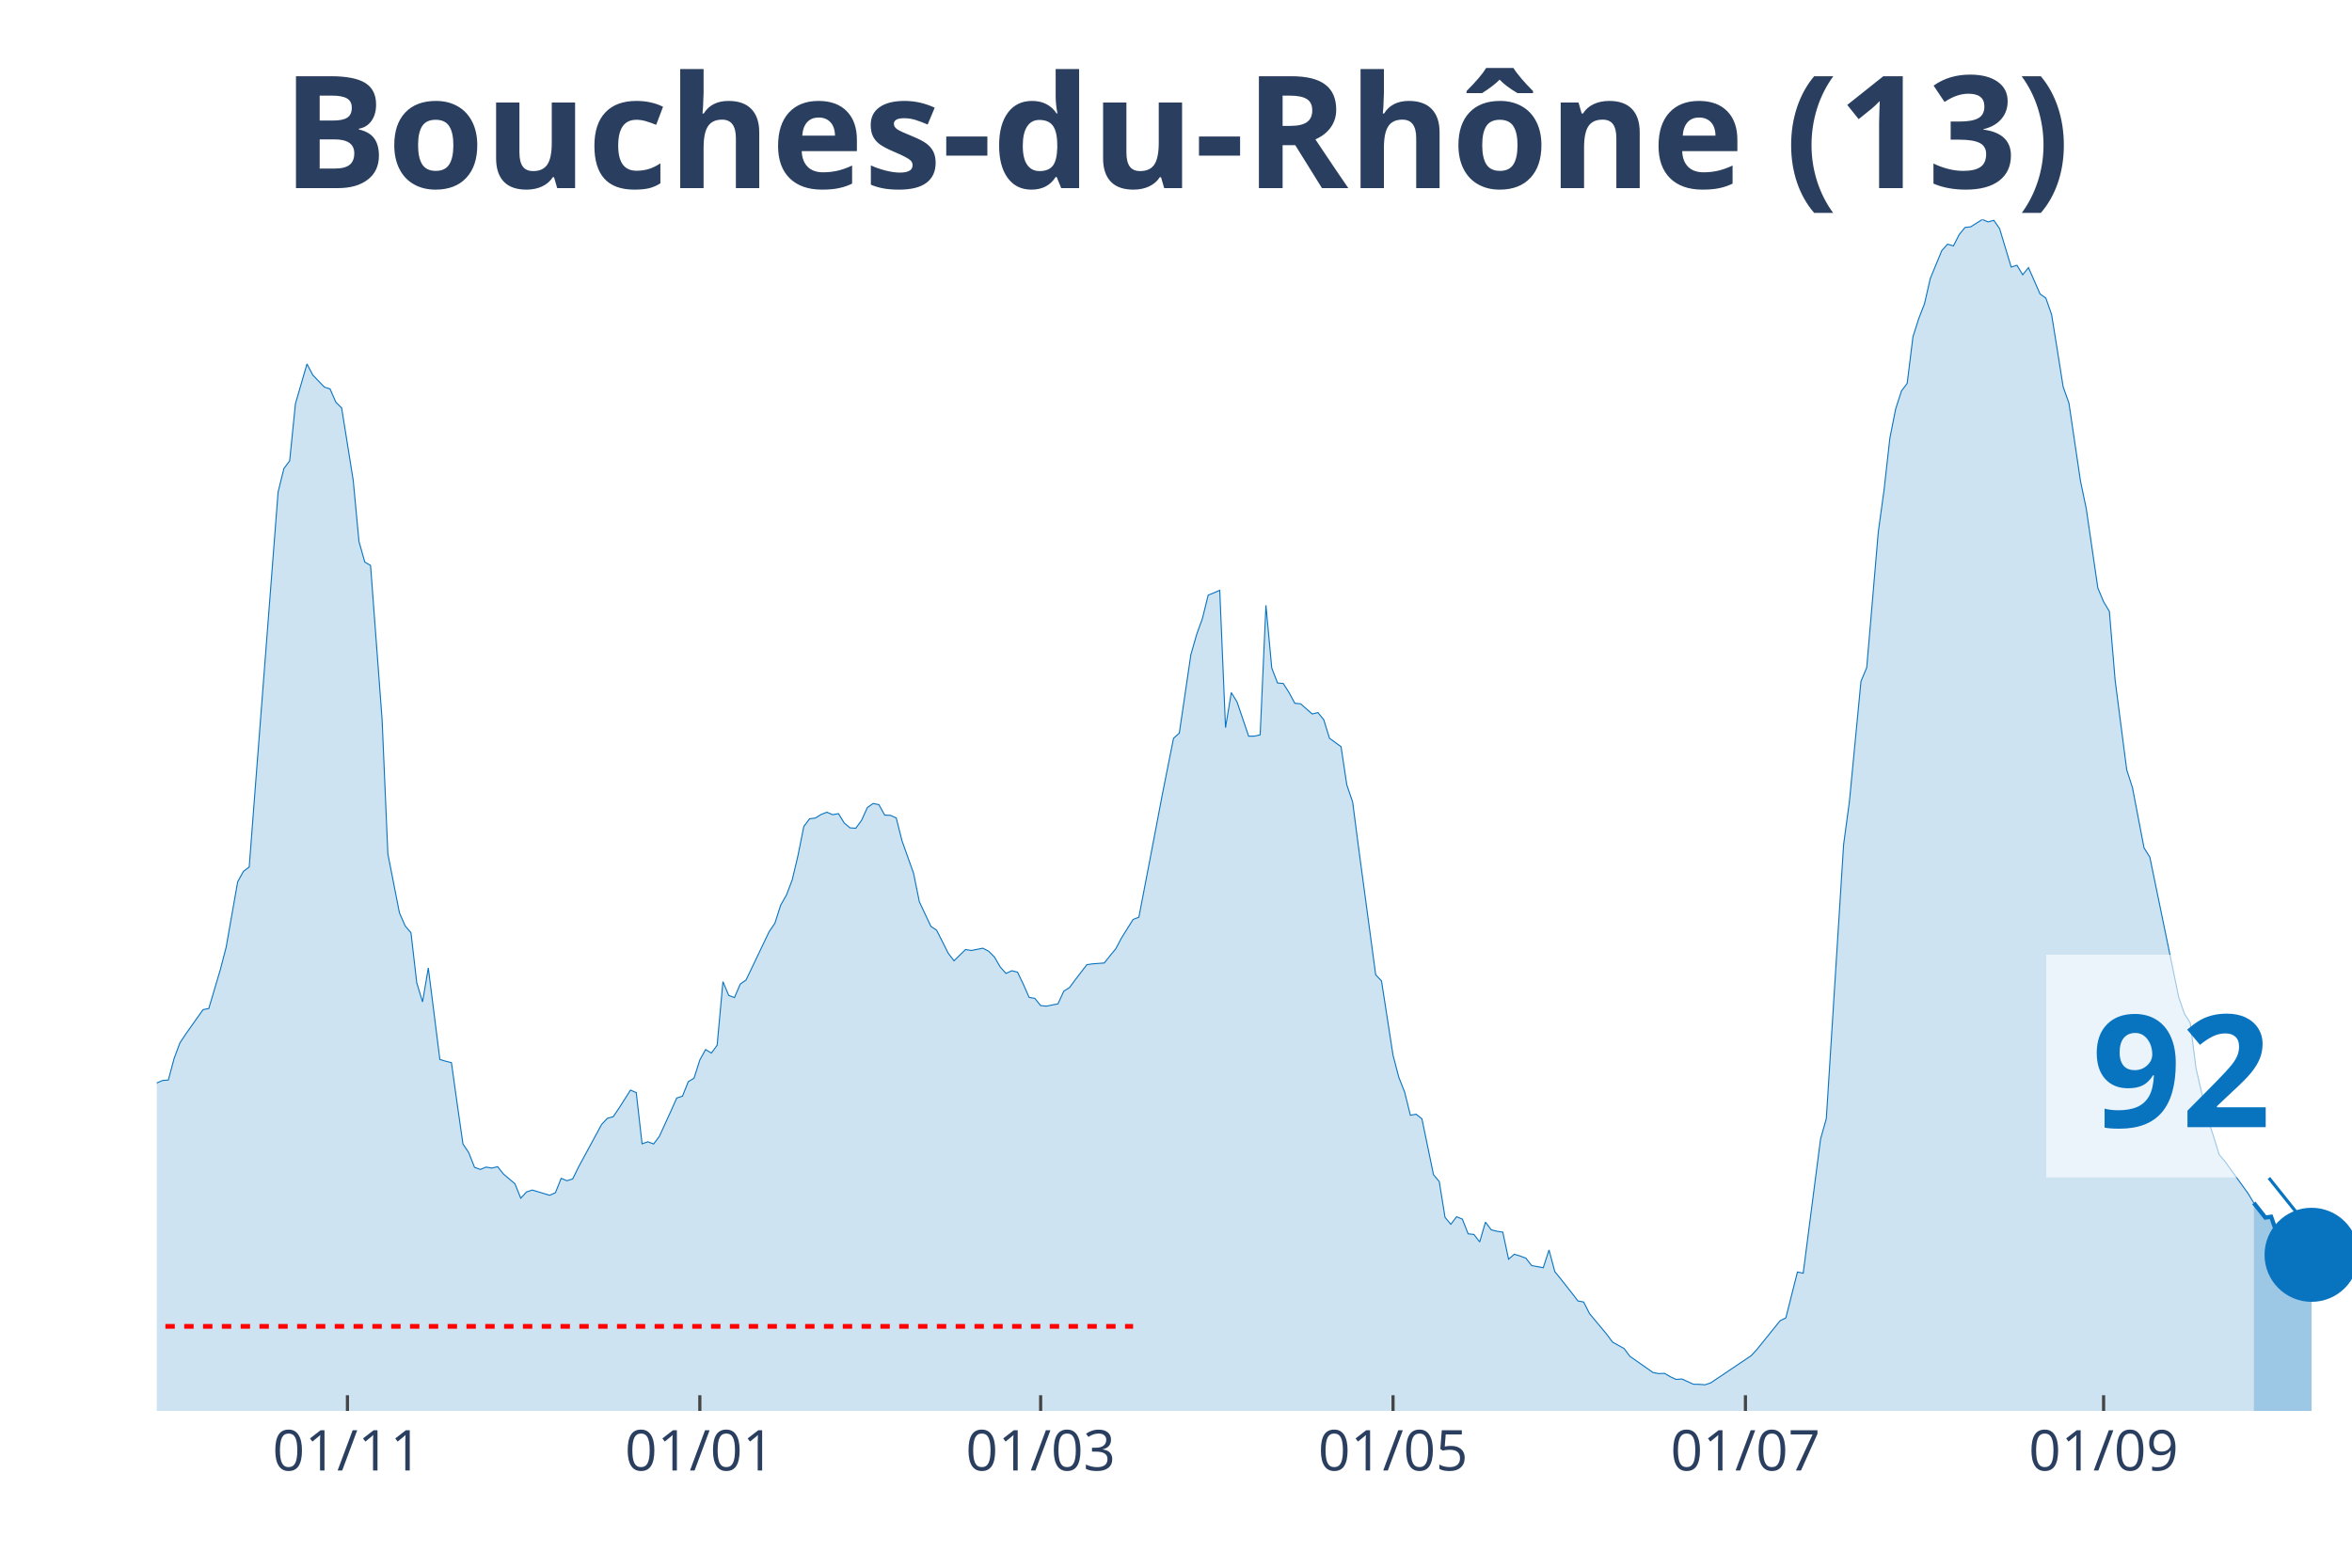
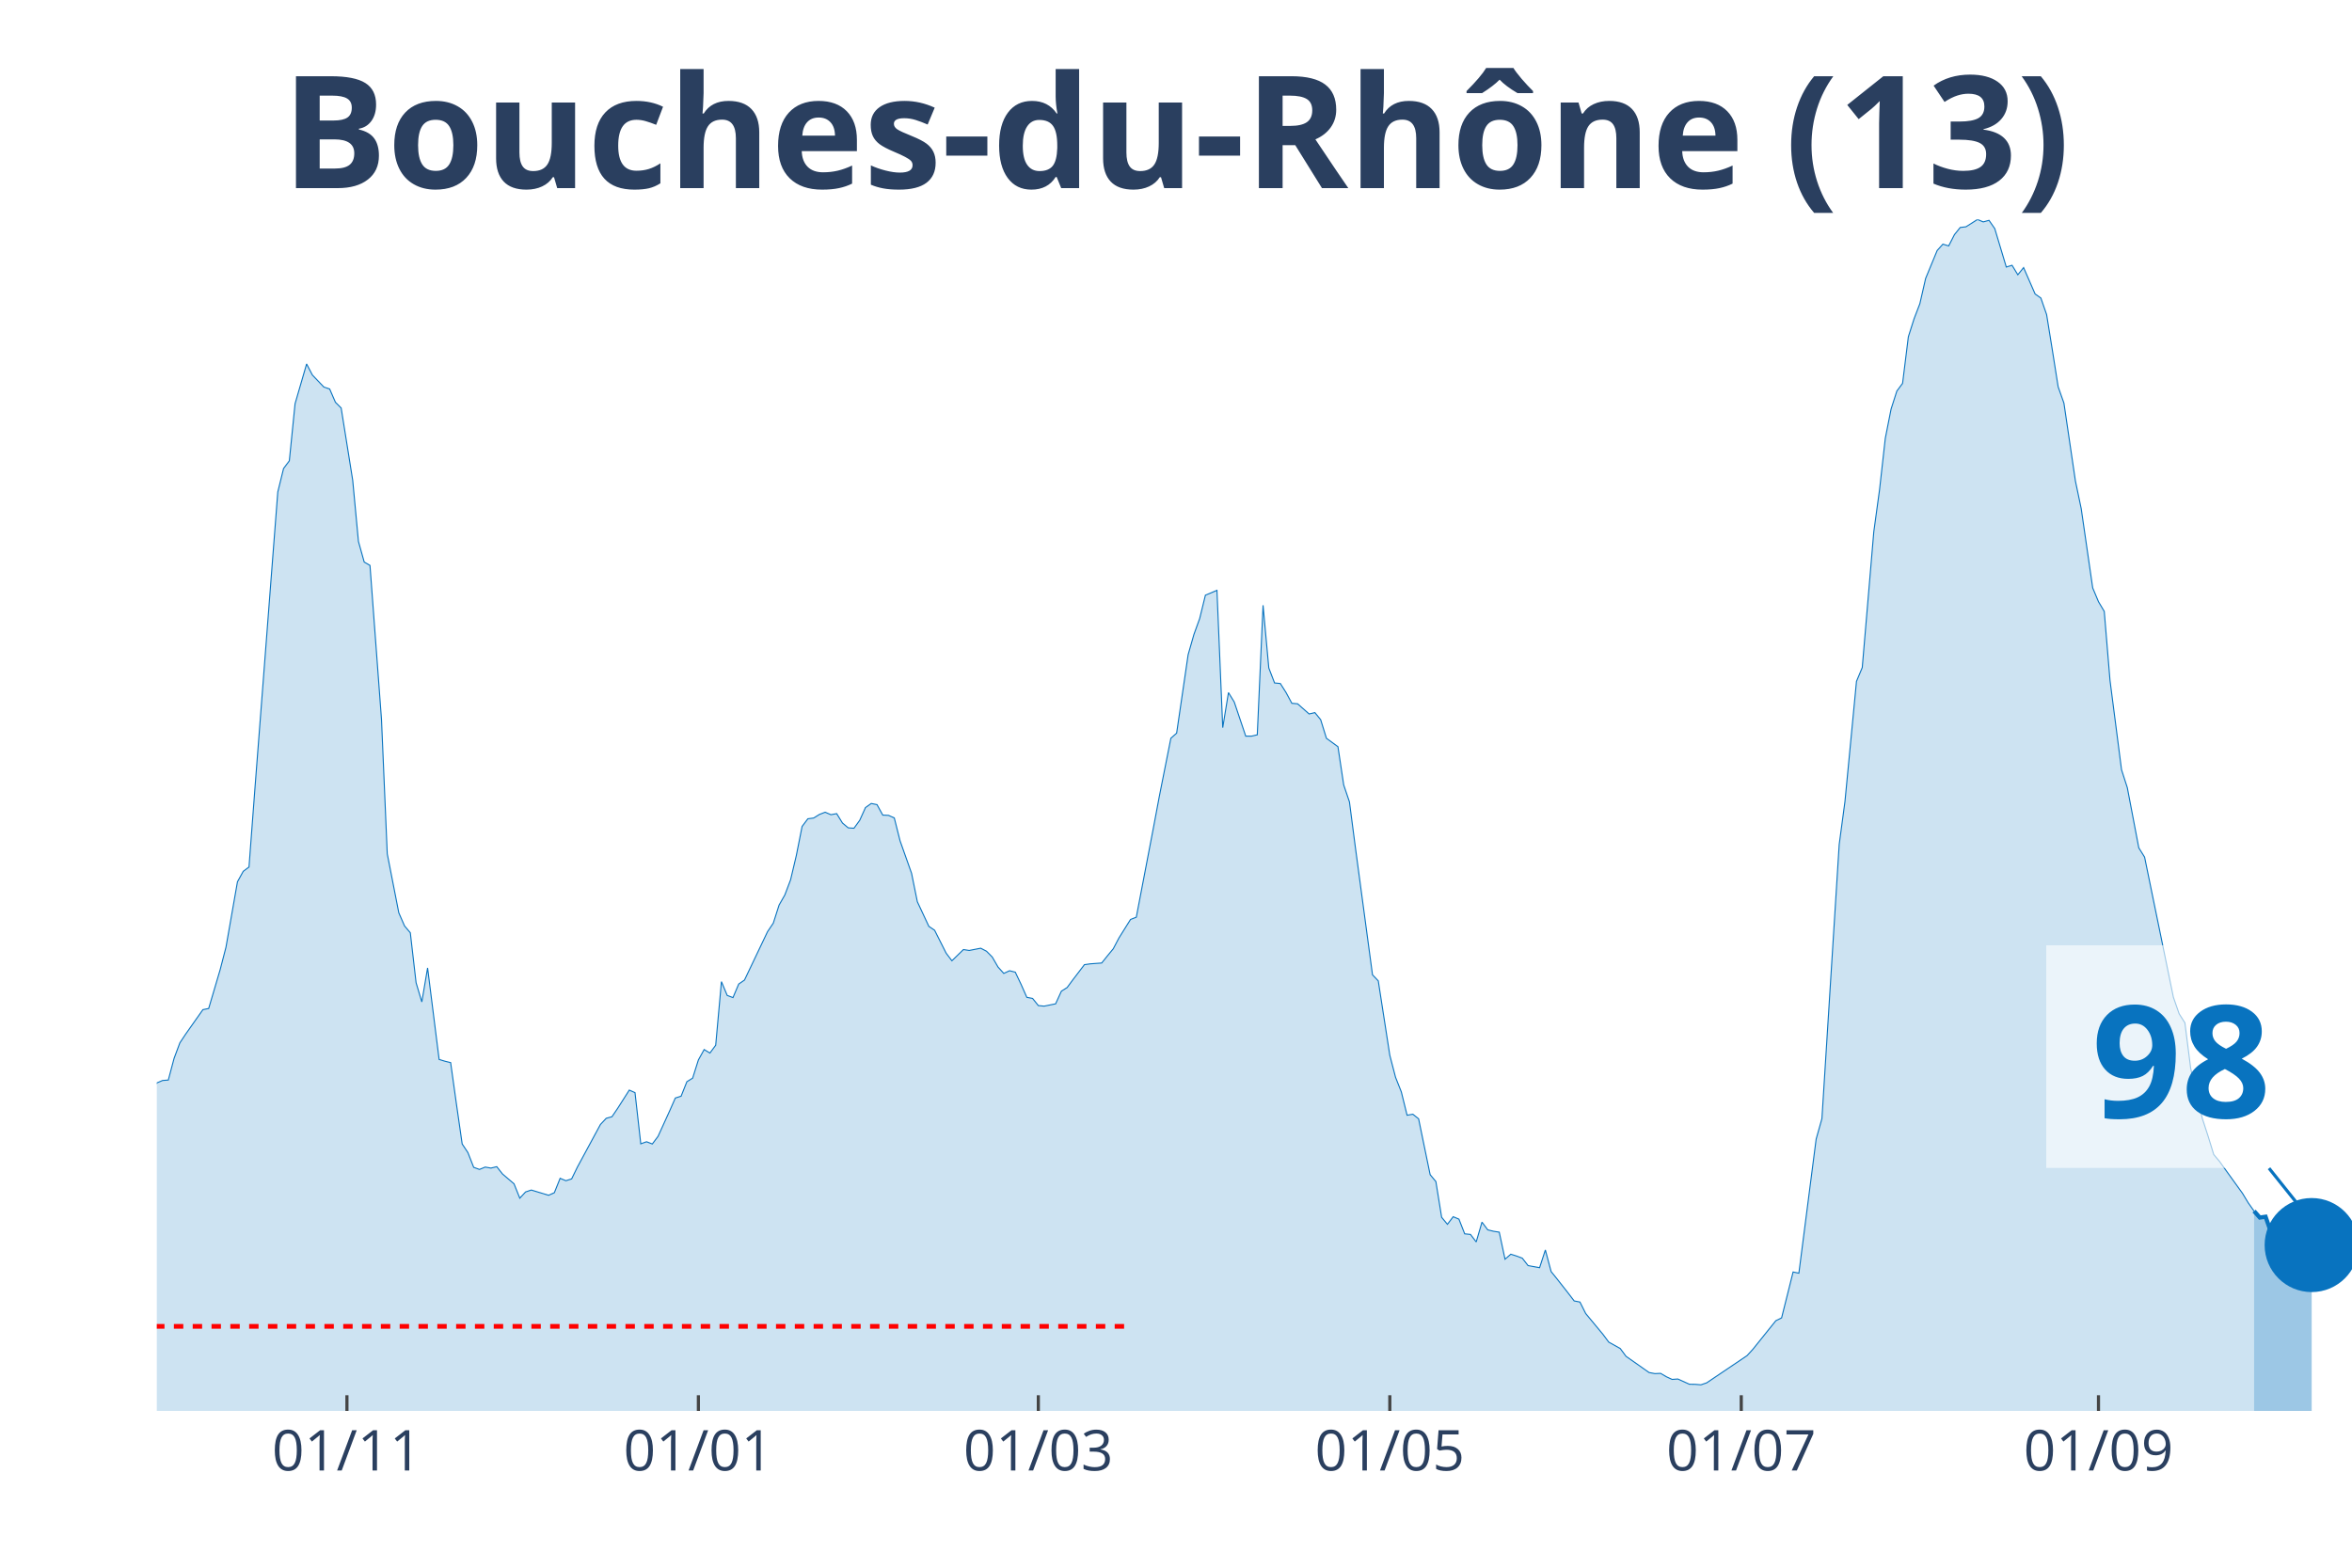
<svg xmlns="http://www.w3.org/2000/svg" class="main-svg" width="1125" height="750" style="" viewBox="0 0 750 500">
  <rect x="0" y="0" width="750" height="500" style="fill: rgb(0, 0, 0); fill-opacity: 0;" />
-   <defs id="defs-e4b6e8">
+   <defs id="defs-8678a8">
    <g class="clips">
-       <clipPath id="clipe4b6e8xyplot" class="plotclip">
+       <clipPath id="clip8678a8xyplot" class="plotclip">
        <rect width="700" height="380" />
      </clipPath>
-       <clipPath class="axesclip" id="clipe4b6e8x">
+       <clipPath class="axesclip" id="clip8678a8x">
        <rect x="50" y="0" width="700" height="500" />
      </clipPath>
-       <clipPath class="axesclip" id="clipe4b6e8y">
+       <clipPath class="axesclip" id="clip8678a8y">
        <rect x="0" y="70" width="750" height="380" />
      </clipPath>
-       <clipPath class="axesclip" id="clipe4b6e8xy">
+       <clipPath class="axesclip" id="clip8678a8xy">
        <rect x="50" y="70" width="700" height="380" />
      </clipPath>
    </g>
    <g class="gradients" />
  </defs>
  <g class="bglayer">
    <rect class="bg" x="50" y="70" width="700" height="380" style="fill: rgb(0, 0, 0); fill-opacity: 0; stroke-width: 0;" />
  </g>
  <g class="layer-below">
    <g class="imagelayer" />
    <g class="shapelayer" />
  </g>
  <g class="cartesianlayer">
    <g class="subplot xy">
      <g class="layer-subplot">
        <g class="shapelayer" />
        <g class="imagelayer" />
      </g>
      <g class="gridlayer">
        <g class="x">
-           <path class="xgrid crisp" transform="translate(110.79,0)" d="M0,70v380" style="stroke: rgb(255, 255, 255); stroke-opacity: 1; stroke-width: 1px;" />
-           <path class="xgrid crisp" transform="translate(223.16,0)" d="M0,70v380" style="stroke: rgb(255, 255, 255); stroke-opacity: 1; stroke-width: 1px;" />
-           <path class="xgrid crisp" transform="translate(331.84,0)" d="M0,70v380" style="stroke: rgb(255, 255, 255); stroke-opacity: 1; stroke-width: 1px;" />
-           <path class="xgrid crisp" transform="translate(444.21,0)" d="M0,70v380" style="stroke: rgb(255, 255, 255); stroke-opacity: 1; stroke-width: 1px;" />
-           <path class="xgrid crisp" transform="translate(556.58,0)" d="M0,70v380" style="stroke: rgb(255, 255, 255); stroke-opacity: 1; stroke-width: 1px;" />
-           <path class="xgrid crisp" transform="translate(670.79,0)" d="M0,70v380" style="stroke: rgb(255, 255, 255); stroke-opacity: 1; stroke-width: 1px;" />
+           <path class="xgrid crisp" transform="translate(110.63,0)" d="M0,70v380" style="stroke: rgb(255, 255, 255); stroke-opacity: 1; stroke-width: 1px;" />
+           <path class="xgrid crisp" transform="translate(222.7,0)" d="M0,70v380" style="stroke: rgb(255, 255, 255); stroke-opacity: 1; stroke-width: 1px;" />
+           <path class="xgrid crisp" transform="translate(331.1,0)" d="M0,70v380" style="stroke: rgb(255, 255, 255); stroke-opacity: 1; stroke-width: 1px;" />
+           <path class="xgrid crisp" transform="translate(443.18,0)" d="M0,70v380" style="stroke: rgb(255, 255, 255); stroke-opacity: 1; stroke-width: 1px;" />
+           <path class="xgrid crisp" transform="translate(555.25,0)" d="M0,70v380" style="stroke: rgb(255, 255, 255); stroke-opacity: 1; stroke-width: 1px;" />
+           <path class="xgrid crisp" transform="translate(669.16,0)" d="M0,70v380" style="stroke: rgb(255, 255, 255); stroke-opacity: 1; stroke-width: 1px;" />
        </g>
        <g class="y" />
      </g>
      <g class="zerolinelayer" />
      <path class="xlines-below" />
      <path class="ylines-below" />
      <g class="overlines-below" />
      <g class="xaxislayer-below" />
      <g class="yaxislayer-below" />
      <g class="overaxes-below" />
-       <g class="plot" transform="translate(50, 70)" clip-path="url('#clipe4b6e8xyplot')">
+       <g class="plot" transform="translate(50, 70)" clip-path="url('#clip8678a8xyplot')">
        <g class="scatterlayer mlayer">
-           <g class="trace scatter trace5e331a" style="stroke-miterlimit: 2;">
+           <g class="trace scatter trace1b48cc" style="stroke-miterlimit: 2;">
            <g class="fills">
              <g>
-                 <path class="js-fill" d="M668.68,380L-250.53,380L-250.53,372.89L-224.74,376.71L-222.89,376.37L-211.84,374.19L-210,374.41L-198.95,374.99L-197.11,375.28L-191.58,377.32L-189.74,377.3L-180.53,378.54L-178.68,378.36L-160.26,377.45L-158.42,376.42L-152.89,375.39L-151.05,375.31L-145.53,375.31L-143.68,376.13L-130.79,374.72L-128.95,374.19L-121.58,372.31L-119.74,371.04L-114.21,366.58L-112.37,366.45L-103.16,354.92L-101.32,354.04L-99.47,353.99L-97.63,350.28L-93.95,345.24L-92.11,340.44L-90.26,333.04L-88.42,333.6L-86.58,332.57L-84.74,324.08L-77.37,303.29L-75.53,299.26L-73.68,298.47L-71.84,293.56L-68.16,285.64L-66.32,282.4L-62.63,276.01L-60.79,276.01L-53.42,265.14L-51.58,260.9L-49.74,262.89L-47.89,262.41L-40.53,255.3L-38.68,256.42L-35,251.54L-33.16,251.83L-31.32,250.85L-29.47,251.46L-25.79,253.42L-23.95,255.89L-22.11,257.72L-20.26,256.97L-16.58,264.74L-14.74,266.55L-11.05,271.88L-9.21,272.49L-7.37,279.03L-5.53,279.67L-3.68,280.28L-1.84,279.99L0,275.4L1.84,274.61L3.68,274.47L5.53,267.55L7.37,262.62L9.21,259.84L14.74,252.02L16.58,251.65L20.26,239.24L22.11,232.13L25.79,211.24L27.63,207.9L29.47,206.52L31.32,182.28L38.68,86.91L40.53,79.44L42.37,76.97L44.21,58.76L47.89,46.08L49.74,49.61L53.42,53.45L55.26,54.06L57.11,58.3L58.95,60.13L62.63,83.17L64.47,102.69L66.32,109.26L68.16,110.33L71.84,159.46L73.68,202.33L77.37,221.13L79.21,225.32L81.05,227.49L82.89,243.43L84.74,249.55L86.58,238.71L90.26,267.9L92.11,268.46L93.95,268.91L95.79,282.08L97.63,294.86L99.47,297.62L101.32,302.31L103.16,302.98L105,302.23L106.84,302.55L108.68,302.1L110.53,304.43L114.21,307.56L116.05,312.15L117.89,310.16L119.74,309.55L125.26,311.22L127.11,310.4L128.95,305.81L130.79,306.58L132.63,306L134.47,302.23L141.84,288.63L143.68,286.67L145.53,286.17L147.37,283.46L151.05,277.68L152.89,278.48L154.74,294.81L156.58,294.15L158.42,294.86L160.26,292.42L163.95,284.34L165.79,280.2L167.63,279.62L169.47,275L171.32,273.86L173.16,268.06L175,264.74L176.84,265.86L178.68,263.36L180.53,243.08L182.37,247.48L184.21,248.17L186.05,243.85L187.89,242.58L195.26,227.15L197.11,224.42L198.95,218.66L200.79,215.45L202.63,210.6L204.47,202.81L206.32,193.58L208.16,191.14L210,190.9L211.84,189.76L213.68,189.05L215.53,189.84L217.37,189.5L219.21,192.49L221.05,194.03L222.89,194.16L224.74,191.62L226.58,187.56L228.42,186.26L230.26,186.63L232.11,189.97L233.95,190.05L235.79,190.87L237.63,198.17L241.32,208.53L243.16,217.6L246.84,225.45L248.68,226.7L252.37,234.01L254.21,236.43L257.89,232.85L259.74,233.14L263.42,232.42L265.26,233.38L267.11,235.23L268.95,238.41L270.79,240.46L272.63,239.61L274.47,240.06L276.32,243.93L278.16,248.09L280,248.44L281.84,250.72L283.68,250.9L287.37,250.16L289.21,246.13L291.05,244.96L292.89,242.47L296.58,237.67L298.42,237.41L302.11,237.14L303.95,234.84L305.79,232.61L307.63,229.13L311.32,223.25L313.16,222.53L318.68,193.74L320.53,183.95L324.21,165.47L326.05,163.83L329.74,138.8L331.58,132.36L333.42,127.27L335.26,119.82L338.95,118.28L340.79,162.08L342.63,150.89L344.47,153.89L348.16,164.79L350,164.79L351.84,164.36L353.68,123.05L355.53,143.04L357.37,147.82L359.21,148L361.05,150.89L362.89,154.31L364.74,154.47L368.42,157.71L370.26,157.28L372.11,159.54L373.95,165.47L377.63,168.15L379.47,180.35L381.32,185.76L383.16,199.89L388.68,240.91L390.53,242.84L394.21,266.57L396.05,273.6L397.89,278.24L399.74,285.69L401.58,285.37L403.42,286.83L407.11,304.65L408.95,306.85L410.79,318.25L412.63,320.48L414.47,318.06L416.32,318.83L418.16,323.52L420,323.71L421.84,326.1L423.68,319.79L425.53,322.25L427.37,322.7L429.21,322.99L431.05,331.61L432.89,330.02L434.74,330.6L436.58,331.29L438.42,333.65L442.11,334.32L443.95,328.67L445.79,335.56L447.63,337.84L451.32,342.51L453.16,344.92L455,345.27L456.84,348.93L462.37,355.58L464.21,358.05L467.89,360.11L469.74,362.58L477.11,367.75L478.95,368.1L480.79,368.02L482.63,369.1L484.47,369.95L486.32,369.82L490,371.49L491.84,371.52L493.68,371.67L495.53,371.04L508.42,362.37L510.26,360.38L517.63,351.23L519.47,350.33L523.16,335.69L525,336.07L530.53,293.3L532.37,286.78L537.89,199.33L539.74,185.6L543.42,147.31L545.26,142.91L548.95,99.61L550.79,86.22L552.63,69.79L554.47,60.48L556.32,54.73L558.16,52.26L560,37.41L561.84,31.63L563.68,26.86L565.53,18.8L569.21,9.89L571.05,7.87L572.89,8.43L574.74,4.83L576.58,2.55L578.42,2.33L582.11,0L583.95,0.77L585.79,0.27L587.63,2.92L591.32,15.17L593.16,14.61L595,17.63L596.84,15.35L600.53,23.76L602.37,25.06L604.21,30.33L606.05,41.73L607.89,53.37L609.74,58.57L613.42,83.44L615.26,92.22L618.95,117.51L620.79,121.91L622.63,124.99L624.47,146.97L628.16,175.5L630,181.22L633.68,200.42L635.53,203.36L644.74,248.04L646.58,253.34L648.42,256.23L650.26,270.74L653.95,286.59L655.79,292.24L657.63,298.23L659.47,300.4L666.84,310.61L668.68,313.66" style="fill: rgb(8, 115, 191); fill-opacity: 0.2; stroke-width: 0;" />
+                 <path class="js-fill" d="M668.77,380L-249.87,380L-249.87,372.89L-224.15,376.71L-222.31,376.37L-211.29,374.19L-209.45,374.41L-198.43,374.99L-196.59,375.28L-191.08,377.32L-189.24,377.3L-180.05,378.54L-178.22,378.36L-159.84,377.45L-158.01,376.42L-152.49,375.39L-150.66,375.31L-145.14,375.31L-143.31,376.13L-130.45,374.72L-128.61,374.19L-121.26,372.31L-119.42,371.04L-113.91,366.58L-112.07,366.45L-102.89,354.92L-101.05,354.04L-99.21,353.99L-97.38,350.28L-93.7,345.24L-91.86,340.44L-90.03,333.04L-88.19,333.6L-86.35,332.57L-84.51,324.08L-77.17,303.29L-75.33,299.26L-73.49,298.47L-71.65,293.56L-67.98,285.64L-66.14,282.4L-62.47,276.01L-60.63,276.01L-53.28,265.14L-51.44,260.9L-49.61,262.89L-47.77,262.41L-40.42,255.3L-38.58,256.42L-34.91,251.54L-33.07,251.83L-31.23,250.85L-29.4,251.46L-25.72,253.42L-23.88,255.89L-22.05,257.72L-20.21,256.97L-16.54,264.74L-14.7,266.55L-11.02,271.88L-9.19,272.49L-7.35,279.03L-5.51,279.67L-3.67,280.28L-1.84,279.99L0,275.4L1.84,274.61L3.67,274.47L5.51,267.55L7.35,262.62L9.19,259.84L14.7,252.02L16.54,251.65L20.21,239.24L22.05,232.13L25.72,211.24L27.56,207.9L29.4,206.52L31.23,182.28L38.58,86.91L40.42,79.44L42.26,76.97L44.09,58.76L47.77,46.08L49.61,49.61L53.28,53.45L55.12,54.06L56.96,58.3L58.79,60.13L62.47,83.17L64.3,102.69L66.14,109.26L67.98,110.33L71.65,159.46L73.49,202.33L77.17,221.13L79,225.32L80.84,227.49L82.68,243.43L84.51,249.55L86.35,238.71L90.03,267.9L91.86,268.46L93.7,268.91L95.54,282.08L97.38,294.86L99.21,297.62L101.05,302.31L102.89,302.98L104.72,302.23L106.56,302.55L108.4,302.1L110.24,304.43L113.91,307.56L115.75,312.15L117.59,310.16L119.42,309.55L124.93,311.22L126.77,310.4L128.61,305.81L130.45,306.58L132.28,306L134.12,302.23L141.47,288.63L143.31,286.67L145.14,286.17L146.98,283.46L150.66,277.68L152.49,278.48L154.33,294.81L156.17,294.15L158.01,294.86L159.84,292.42L163.52,284.34L165.35,280.2L167.19,279.62L169.03,275L170.87,273.86L172.7,268.06L174.54,264.74L176.38,265.86L178.22,263.36L180.05,243.08L181.89,247.48L183.73,248.17L185.56,243.85L187.4,242.58L194.75,227.15L196.59,224.42L198.43,218.66L200.26,215.45L202.1,210.6L203.94,202.81L205.77,193.58L207.61,191.14L209.45,190.9L211.29,189.76L213.12,189.05L214.96,189.84L216.8,189.5L218.64,192.49L220.47,194.03L222.31,194.16L224.15,191.62L225.98,187.56L227.82,186.26L229.66,186.63L231.5,189.97L233.33,190.05L235.17,190.87L237.01,198.17L240.68,208.53L242.52,217.6L246.19,225.45L248.03,226.7L251.71,234.01L253.54,236.43L257.22,232.85L259.06,233.14L262.73,232.42L264.57,233.38L266.4,235.23L268.24,238.41L270.08,240.46L271.92,239.61L273.75,240.06L275.59,243.93L277.43,248.09L279.27,248.44L281.1,250.72L282.94,250.9L286.61,250.16L288.45,246.13L290.29,244.96L292.13,242.47L295.8,237.67L297.64,237.41L301.31,237.14L303.15,234.84L304.99,232.61L306.82,229.13L310.5,223.25L312.34,222.53L317.85,193.74L319.69,183.95L323.36,165.47L325.2,163.83L328.87,138.8L330.71,132.36L332.55,127.27L334.38,119.82L338.06,118.28L339.9,162.08L341.73,150.89L343.57,153.89L347.24,164.79L349.08,164.79L350.92,164.36L352.76,123.05L354.59,143.04L356.43,147.82L358.27,148L360.1,150.89L361.94,154.31L363.78,154.47L367.45,157.71L369.29,157.28L371.13,159.54L372.97,165.47L376.64,168.15L378.48,180.35L380.31,185.76L382.15,199.89L387.66,240.91L389.5,242.84L393.18,266.57L395.01,273.6L396.85,278.24L398.69,285.69L400.52,285.37L402.36,286.83L406.04,304.65L407.87,306.85L409.71,318.25L411.55,320.48L413.39,318.06L415.22,318.83L417.06,323.52L418.9,323.71L420.73,326.1L422.57,319.79L424.41,322.25L426.25,322.7L428.08,322.99L429.92,331.61L431.76,330.02L433.6,330.6L435.43,331.29L437.27,333.65L440.94,334.32L442.78,328.67L444.62,335.56L446.46,337.84L450.13,342.51L451.97,344.92L453.81,345.27L455.64,348.93L461.15,355.58L462.99,358.05L466.67,360.11L468.5,362.58L475.85,367.75L477.69,368.1L479.53,368.02L481.36,369.1L483.2,369.95L485.04,369.82L488.71,371.49L490.55,371.52L492.39,371.67L494.23,371.04L507.09,362.37L508.92,360.38L516.27,351.23L518.11,350.33L521.78,335.69L523.62,336.07L529.13,293.3L530.97,286.78L536.48,199.33L538.32,185.6L541.99,147.31L543.83,142.91L547.51,99.61L549.34,86.22L551.18,69.79L553.02,60.48L554.86,54.73L556.69,52.26L558.53,37.41L560.37,31.63L562.2,26.86L564.04,18.8L567.72,9.89L569.55,7.87L571.39,8.43L573.23,4.83L575.07,2.55L576.9,2.33L580.58,0L582.41,0.77L584.25,0.27L586.09,2.92L589.76,15.17L591.6,14.61L593.44,17.63L595.28,15.35L598.95,23.76L600.79,25.06L602.62,30.33L604.46,41.73L606.3,53.37L608.14,58.57L611.81,83.44L613.65,92.22L617.32,117.51L619.16,121.91L621,124.99L622.83,146.97L626.51,175.5L628.35,181.22L632.02,200.42L633.86,203.36L643.04,248.04L644.88,253.34L646.72,256.23L648.56,270.74L652.23,286.59L654.07,292.24L655.91,298.23L657.74,300.4L665.09,310.61L666.93,313.66L668.77,316.26" style="fill: rgb(8, 115, 191); fill-opacity: 0.2; stroke-width: 0;" />
              </g>
            </g>
            <g class="errorbars" />
            <g class="lines">
-               <path class="js-line" d="M-250.53,372.89L-224.74,376.71L-222.89,376.37L-211.84,374.19L-210,374.41L-198.95,374.99L-197.11,375.28L-191.58,377.32L-189.74,377.3L-180.53,378.54L-178.68,378.36L-160.26,377.45L-158.42,376.42L-152.89,375.39L-151.05,375.31L-145.53,375.31L-143.68,376.13L-130.79,374.72L-128.95,374.19L-121.58,372.31L-119.74,371.04L-114.21,366.58L-112.37,366.45L-103.16,354.92L-101.32,354.04L-99.47,353.99L-97.63,350.28L-93.95,345.24L-92.11,340.44L-90.26,333.04L-88.42,333.6L-86.58,332.57L-84.74,324.08L-77.37,303.29L-75.53,299.26L-73.68,298.47L-71.84,293.56L-68.16,285.64L-66.32,282.4L-62.63,276.01L-60.79,276.01L-53.42,265.14L-51.58,260.9L-49.74,262.89L-47.89,262.41L-40.53,255.3L-38.68,256.42L-35,251.54L-33.16,251.83L-31.32,250.85L-29.47,251.46L-25.79,253.42L-23.95,255.89L-22.11,257.72L-20.26,256.97L-16.58,264.74L-14.74,266.55L-11.05,271.88L-9.21,272.49L-7.37,279.03L-5.53,279.67L-3.68,280.28L-1.84,279.99L0,275.4L1.84,274.61L3.68,274.47L5.53,267.55L7.37,262.62L9.21,259.84L14.74,252.02L16.58,251.65L20.26,239.24L22.11,232.13L25.79,211.24L27.63,207.9L29.47,206.52L31.32,182.28L38.68,86.91L40.53,79.44L42.37,76.97L44.21,58.76L47.89,46.08L49.74,49.61L53.42,53.45L55.26,54.06L57.11,58.3L58.95,60.13L62.63,83.17L64.47,102.69L66.32,109.26L68.16,110.33L71.84,159.46L73.68,202.33L77.37,221.13L79.21,225.32L81.05,227.49L82.89,243.43L84.74,249.55L86.58,238.71L90.26,267.9L92.11,268.46L93.95,268.91L95.79,282.08L97.63,294.86L99.47,297.62L101.32,302.31L103.16,302.98L105,302.23L106.84,302.55L108.68,302.1L110.53,304.43L114.21,307.56L116.05,312.15L117.89,310.16L119.74,309.55L125.26,311.22L127.11,310.4L128.95,305.81L130.79,306.58L132.63,306L134.47,302.23L141.84,288.63L143.68,286.67L145.53,286.17L147.37,283.46L151.05,277.68L152.89,278.48L154.74,294.81L156.58,294.15L158.42,294.86L160.26,292.42L163.95,284.34L165.79,280.2L167.63,279.62L169.47,275L171.32,273.86L173.16,268.06L175,264.74L176.84,265.86L178.68,263.36L180.53,243.08L182.37,247.48L184.21,248.17L186.05,243.85L187.89,242.58L195.26,227.15L197.11,224.42L198.95,218.66L200.79,215.45L202.63,210.6L204.47,202.81L206.32,193.58L208.16,191.14L210,190.9L211.84,189.76L213.68,189.05L215.53,189.84L217.37,189.5L219.21,192.49L221.05,194.03L222.89,194.16L224.74,191.62L226.58,187.56L228.42,186.26L230.26,186.63L232.11,189.97L233.95,190.05L235.79,190.87L237.63,198.17L241.32,208.53L243.16,217.6L246.84,225.45L248.68,226.7L252.37,234.01L254.21,236.43L257.89,232.85L259.74,233.14L263.42,232.42L265.26,233.38L267.11,235.23L268.95,238.41L270.79,240.46L272.63,239.61L274.47,240.06L276.32,243.93L278.16,248.09L280,248.44L281.84,250.72L283.68,250.9L287.37,250.16L289.21,246.13L291.05,244.96L292.89,242.47L296.58,237.67L298.42,237.41L302.11,237.14L303.95,234.84L305.79,232.61L307.63,229.13L311.32,223.25L313.16,222.53L318.68,193.74L320.53,183.95L324.21,165.47L326.05,163.83L329.74,138.8L331.58,132.36L333.42,127.27L335.26,119.82L338.95,118.28L340.79,162.08L342.63,150.89L344.47,153.89L348.16,164.79L350,164.79L351.84,164.36L353.68,123.05L355.53,143.04L357.37,147.82L359.21,148L361.05,150.89L362.89,154.31L364.74,154.47L368.42,157.71L370.26,157.28L372.11,159.54L373.95,165.47L377.63,168.15L379.47,180.35L381.32,185.76L383.16,199.89L388.68,240.91L390.53,242.84L394.21,266.57L396.05,273.6L397.89,278.24L399.74,285.69L401.58,285.37L403.42,286.83L407.11,304.65L408.95,306.85L410.79,318.25L412.63,320.48L414.47,318.06L416.32,318.83L418.16,323.52L420,323.71L421.84,326.1L423.68,319.79L425.53,322.25L427.37,322.7L429.21,322.99L431.05,331.61L432.89,330.02L434.74,330.6L436.58,331.29L438.42,333.65L442.11,334.32L443.95,328.67L445.79,335.56L447.63,337.84L451.32,342.51L453.16,344.92L455,345.27L456.84,348.93L462.37,355.58L464.21,358.05L467.89,360.11L469.74,362.58L477.11,367.75L478.95,368.1L480.79,368.02L482.63,369.1L484.47,369.95L486.32,369.82L490,371.49L491.84,371.52L493.68,371.67L495.53,371.04L508.42,362.37L510.26,360.38L517.63,351.23L519.47,350.33L523.16,335.69L525,336.07L530.53,293.3L532.37,286.78L537.89,199.33L539.74,185.6L543.42,147.31L545.26,142.91L548.95,99.61L550.79,86.22L552.63,69.79L554.47,60.48L556.32,54.73L558.16,52.26L560,37.41L561.84,31.63L563.68,26.86L565.53,18.8L569.21,9.89L571.05,7.87L572.89,8.43L574.74,4.83L576.58,2.55L578.42,2.33L582.11,0L583.95,0.77L585.79,0.27L587.63,2.92L591.32,15.17L593.16,14.61L595,17.63L596.84,15.35L600.53,23.76L602.37,25.06L604.21,30.33L606.05,41.73L607.89,53.37L609.74,58.57L613.42,83.44L615.26,92.22L618.95,117.51L620.79,121.91L622.63,124.99L624.47,146.97L628.16,175.5L630,181.22L633.68,200.42L635.53,203.36L644.74,248.04L646.58,253.34L648.42,256.23L650.26,270.74L653.95,286.59L655.79,292.24L657.63,298.23L659.47,300.4L666.84,310.61L668.68,313.66" style="vector-effect: non-scaling-stroke; fill: none; stroke: rgb(8, 115, 191); stroke-opacity: 1; stroke-width: 0.5px; opacity: 1;" />
+               <path class="js-line" d="M-249.87,372.89L-224.15,376.71L-222.31,376.37L-211.29,374.19L-209.45,374.41L-198.43,374.99L-196.59,375.28L-191.08,377.32L-189.24,377.3L-180.05,378.54L-178.22,378.36L-159.84,377.45L-158.01,376.42L-152.49,375.39L-150.66,375.31L-145.14,375.31L-143.31,376.13L-130.45,374.72L-128.61,374.19L-121.26,372.31L-119.42,371.04L-113.91,366.58L-112.07,366.45L-102.89,354.92L-101.05,354.04L-99.21,353.99L-97.38,350.28L-93.7,345.24L-91.86,340.44L-90.03,333.04L-88.19,333.6L-86.35,332.57L-84.51,324.08L-77.17,303.29L-75.33,299.26L-73.49,298.47L-71.65,293.56L-67.98,285.64L-66.14,282.4L-62.47,276.01L-60.63,276.01L-53.28,265.14L-51.44,260.9L-49.61,262.89L-47.77,262.41L-40.42,255.3L-38.58,256.42L-34.91,251.54L-33.07,251.83L-31.23,250.85L-29.4,251.46L-25.72,253.42L-23.88,255.89L-22.05,257.72L-20.21,256.97L-16.54,264.74L-14.7,266.55L-11.02,271.88L-9.19,272.49L-7.35,279.03L-5.51,279.67L-3.67,280.28L-1.84,279.99L0,275.4L1.84,274.61L3.67,274.47L5.51,267.55L7.35,262.62L9.19,259.84L14.7,252.02L16.54,251.65L20.21,239.24L22.05,232.13L25.72,211.24L27.56,207.9L29.4,206.52L31.23,182.28L38.58,86.91L40.42,79.44L42.26,76.97L44.09,58.76L47.77,46.08L49.61,49.61L53.28,53.45L55.12,54.06L56.96,58.3L58.79,60.13L62.47,83.17L64.3,102.69L66.14,109.26L67.98,110.33L71.65,159.46L73.49,202.33L77.17,221.13L79,225.32L80.84,227.49L82.68,243.43L84.51,249.55L86.35,238.71L90.03,267.9L91.86,268.46L93.7,268.91L95.54,282.08L97.38,294.86L99.21,297.62L101.05,302.31L102.89,302.98L104.72,302.23L106.56,302.55L108.4,302.1L110.24,304.43L113.91,307.56L115.75,312.15L117.59,310.16L119.42,309.55L124.93,311.22L126.77,310.4L128.61,305.81L130.45,306.58L132.28,306L134.12,302.23L141.47,288.63L143.31,286.67L145.14,286.17L146.98,283.46L150.66,277.68L152.49,278.48L154.33,294.81L156.17,294.15L158.01,294.86L159.84,292.42L163.52,284.34L165.35,280.2L167.19,279.62L169.03,275L170.87,273.86L172.7,268.06L174.54,264.74L176.38,265.86L178.22,263.36L180.05,243.08L181.89,247.48L183.73,248.17L185.56,243.85L187.4,242.58L194.75,227.15L196.59,224.42L198.43,218.66L200.26,215.45L202.1,210.6L203.94,202.81L205.77,193.58L207.61,191.14L209.45,190.9L211.29,189.76L213.12,189.05L214.96,189.84L216.8,189.5L218.64,192.49L220.47,194.03L222.31,194.16L224.15,191.62L225.98,187.56L227.82,186.26L229.66,186.63L231.5,189.97L233.33,190.05L235.17,190.87L237.01,198.17L240.68,208.53L242.52,217.6L246.19,225.45L248.03,226.7L251.71,234.01L253.54,236.43L257.22,232.85L259.06,233.14L262.73,232.42L264.57,233.38L266.4,235.23L268.24,238.41L270.08,240.46L271.92,239.61L273.75,240.06L275.59,243.93L277.43,248.09L279.27,248.44L281.1,250.72L282.94,250.9L286.61,250.16L288.45,246.13L290.29,244.96L292.13,242.47L295.8,237.67L297.64,237.41L301.31,237.14L303.15,234.84L304.99,232.61L306.82,229.13L310.5,223.25L312.34,222.53L317.85,193.74L319.69,183.95L323.36,165.47L325.2,163.83L328.87,138.8L330.71,132.36L332.55,127.27L334.38,119.82L338.06,118.28L339.9,162.08L341.73,150.89L343.57,153.89L347.24,164.79L349.08,164.79L350.92,164.36L352.76,123.05L354.59,143.04L356.43,147.82L358.27,148L360.1,150.89L361.94,154.31L363.78,154.47L367.45,157.71L369.29,157.28L371.13,159.54L372.97,165.47L376.64,168.15L378.48,180.35L380.31,185.76L382.15,199.89L387.66,240.91L389.5,242.84L393.18,266.57L395.01,273.6L396.85,278.24L398.69,285.69L400.52,285.37L402.36,286.83L406.04,304.65L407.87,306.85L409.71,318.25L411.55,320.48L413.39,318.06L415.22,318.83L417.06,323.52L418.9,323.71L420.73,326.1L422.57,319.79L424.41,322.25L426.25,322.7L428.08,322.99L429.92,331.61L431.76,330.02L433.6,330.6L435.43,331.29L437.27,333.65L440.94,334.32L442.78,328.67L444.62,335.56L446.46,337.84L450.13,342.51L451.97,344.92L453.81,345.27L455.64,348.93L461.15,355.58L462.99,358.05L466.67,360.11L468.5,362.58L475.85,367.75L477.69,368.1L479.53,368.02L481.36,369.1L483.2,369.95L485.04,369.82L488.71,371.49L490.55,371.52L492.39,371.67L494.23,371.04L507.09,362.37L508.92,360.38L516.27,351.23L518.11,350.33L521.78,335.69L523.62,336.07L529.13,293.3L530.97,286.78L536.48,199.33L538.32,185.6L541.99,147.31L543.83,142.91L547.51,99.61L549.34,86.22L551.18,69.79L553.02,60.48L554.86,54.73L556.69,52.26L558.53,37.41L560.37,31.63L562.2,26.86L564.04,18.8L567.72,9.89L569.55,7.87L571.39,8.43L573.23,4.83L575.07,2.55L576.9,2.33L580.58,0L582.41,0.77L584.25,0.27L586.09,2.92L589.76,15.17L591.6,14.61L593.44,17.63L595.28,15.35L598.95,23.76L600.79,25.06L602.62,30.33L604.46,41.73L606.3,53.37L608.14,58.57L611.81,83.44L613.65,92.22L617.32,117.51L619.16,121.91L621,124.99L622.83,146.97L626.51,175.5L628.35,181.22L632.02,200.42L633.86,203.36L643.04,248.04L644.88,253.34L646.72,256.23L648.56,270.74L652.23,286.59L654.07,292.24L655.91,298.23L657.74,300.4L665.09,310.61L666.93,313.66L668.77,316.26" style="vector-effect: non-scaling-stroke; fill: none; stroke: rgb(8, 115, 191); stroke-opacity: 1; stroke-width: 0.5px; opacity: 1;" />
            </g>
            <g class="points" />
            <g class="text" />
          </g>
-           <g class="trace scatter trace14da00" style="stroke-miterlimit: 2;">
+           <g class="trace scatter trace40a1fa" style="stroke-miterlimit: 2;">
            <g class="fills">
              <g>
-                 <path class="js-fill" d="M687.11,380L668.68,380L668.68,313.66L672.37,318.33L674.21,318.06L676.05,323.31L677.89,326.15L679.74,328.96L681.58,329.38L683.42,330.6L685.26,329.99L687.11,330.21" style="fill: rgb(8, 115, 191); fill-opacity: 0.4; stroke-width: 0;" />
+                 <path class="js-fill" d="M687.14,380L668.77,380L668.77,316.26L670.6,318.33L672.44,318.06L674.28,323.31L676.12,326.15L677.95,328.96L679.79,329.38L681.63,330.6L683.46,329.99L685.3,330.21L687.14,327.1" style="fill: rgb(8, 115, 191); fill-opacity: 0.4; stroke-width: 0;" />
              </g>
            </g>
            <g class="errorbars" />
            <g class="lines">
-               <path class="js-line" d="M668.68,313.66L672.37,318.33L674.21,318.06L676.05,323.31L677.89,326.15L679.74,328.96L681.58,329.38L683.42,330.6L685.26,329.99L687.11,330.21" style="vector-effect: non-scaling-stroke; fill: none; stroke: rgb(8, 115, 191); stroke-opacity: 1; stroke-width: 2px; opacity: 1;" />
+               <path class="js-line" d="M668.77,316.26L670.6,318.33L672.44,318.06L674.28,323.31L676.12,326.15L677.95,328.96L679.79,329.38L681.63,330.6L683.46,329.99L685.3,330.21L687.14,327.1" style="vector-effect: non-scaling-stroke; fill: none; stroke: rgb(8, 115, 191); stroke-opacity: 1; stroke-width: 2px; opacity: 1;" />
            </g>
            <g class="points" />
            <g class="text" />
          </g>
-           <g class="trace scatter trace95ac01" style="stroke-miterlimit: 2; opacity: 1;">
+           <g class="trace scatter tracee3d817" style="stroke-miterlimit: 2; opacity: 1;">
            <g class="fills" />
            <g class="errorbars" />
            <g class="lines" />
            <g class="points">
-               <path class="point" transform="translate(687.11,330.21)" d="M15,0A15,15 0 1,1 0,-15A15,15 0 0,1 15,0Z" style="opacity: 1; stroke-width: 0px; fill: rgb(8, 115, 191); fill-opacity: 1;" />
+               <path class="point" transform="translate(687.14,327.1)" d="M15,0A15,15 0 1,1 0,-15A15,15 0 0,1 15,0Z" style="opacity: 1; stroke-width: 0px; fill: rgb(8, 115, 191); fill-opacity: 1;" />
            </g>
            <g class="text" />
          </g>
        </g>
      </g>
      <g class="overplot" />
      <path class="xlines-above crisp" style="fill: none; stroke-width: 1px; stroke: rgb(0, 0, 0); stroke-opacity: 0;" d="" />
      <path class="ylines-above crisp" style="fill: none;" d="M0,0" />
      <g class="overlines-above" />
      <g class="xaxislayer-above">
-         <path class="xtick ticks crisp" d="M0,450v-5" transform="translate(110.79,0)" style="stroke: rgb(68, 68, 68); stroke-opacity: 1; stroke-width: 1px;" />
-         <path class="xtick ticks crisp" d="M0,450v-5" transform="translate(223.16,0)" style="stroke: rgb(68, 68, 68); stroke-opacity: 1; stroke-width: 1px;" />
-         <path class="xtick ticks crisp" d="M0,450v-5" transform="translate(331.84,0)" style="stroke: rgb(68, 68, 68); stroke-opacity: 1; stroke-width: 1px;" />
-         <path class="xtick ticks crisp" d="M0,450v-5" transform="translate(444.21,0)" style="stroke: rgb(68, 68, 68); stroke-opacity: 1; stroke-width: 1px;" />
-         <path class="xtick ticks crisp" d="M0,450v-5" transform="translate(556.58,0)" style="stroke: rgb(68, 68, 68); stroke-opacity: 1; stroke-width: 1px;" />
-         <path class="xtick ticks crisp" d="M0,450v-5" transform="translate(670.79,0)" style="stroke: rgb(68, 68, 68); stroke-opacity: 1; stroke-width: 1px;" />
+         <path class="xtick ticks crisp" d="M0,450v-5" transform="translate(110.63,0)" style="stroke: rgb(68, 68, 68); stroke-opacity: 1; stroke-width: 1px;" />
+         <path class="xtick ticks crisp" d="M0,450v-5" transform="translate(222.7,0)" style="stroke: rgb(68, 68, 68); stroke-opacity: 1; stroke-width: 1px;" />
+         <path class="xtick ticks crisp" d="M0,450v-5" transform="translate(331.1,0)" style="stroke: rgb(68, 68, 68); stroke-opacity: 1; stroke-width: 1px;" />
+         <path class="xtick ticks crisp" d="M0,450v-5" transform="translate(443.18,0)" style="stroke: rgb(68, 68, 68); stroke-opacity: 1; stroke-width: 1px;" />
+         <path class="xtick ticks crisp" d="M0,450v-5" transform="translate(555.25,0)" style="stroke: rgb(68, 68, 68); stroke-opacity: 1; stroke-width: 1px;" />
+         <path class="xtick ticks crisp" d="M0,450v-5" transform="translate(669.16,0)" style="stroke: rgb(68, 68, 68); stroke-opacity: 1; stroke-width: 1px;" />
        <g class="xtick">
-           <text text-anchor="middle" x="0" y="469" transform="translate(110.79,0)" style="font-family: 'Open Sans', verdana, arial, sans-serif; font-size: 18px; fill: rgb(42, 63, 95); fill-opacity: 1; white-space: pre;">01/11</text>
+           <text text-anchor="middle" x="0" y="469" transform="translate(110.63,0)" style="font-family: 'Open Sans', verdana, arial, sans-serif; font-size: 18px; fill: rgb(42, 63, 95); fill-opacity: 1; white-space: pre;">01/11</text>
        </g>
        <g class="xtick">
-           <text text-anchor="middle" x="0" y="469" transform="translate(223.16,0)" style="font-family: 'Open Sans', verdana, arial, sans-serif; font-size: 18px; fill: rgb(42, 63, 95); fill-opacity: 1; white-space: pre;">01/01</text>
+           <text text-anchor="middle" x="0" y="469" transform="translate(222.7,0)" style="font-family: 'Open Sans', verdana, arial, sans-serif; font-size: 18px; fill: rgb(42, 63, 95); fill-opacity: 1; white-space: pre;">01/01</text>
        </g>
        <g class="xtick">
-           <text text-anchor="middle" x="0" y="469" transform="translate(331.84,0)" style="font-family: 'Open Sans', verdana, arial, sans-serif; font-size: 18px; fill: rgb(42, 63, 95); fill-opacity: 1; white-space: pre;">01/03</text>
+           <text text-anchor="middle" x="0" y="469" transform="translate(331.1,0)" style="font-family: 'Open Sans', verdana, arial, sans-serif; font-size: 18px; fill: rgb(42, 63, 95); fill-opacity: 1; white-space: pre;">01/03</text>
        </g>
        <g class="xtick">
-           <text text-anchor="middle" x="0" y="469" transform="translate(444.21,0)" style="font-family: 'Open Sans', verdana, arial, sans-serif; font-size: 18px; fill: rgb(42, 63, 95); fill-opacity: 1; white-space: pre;">01/05</text>
+           <text text-anchor="middle" x="0" y="469" transform="translate(443.18,0)" style="font-family: 'Open Sans', verdana, arial, sans-serif; font-size: 18px; fill: rgb(42, 63, 95); fill-opacity: 1; white-space: pre;">01/05</text>
        </g>
        <g class="xtick">
-           <text text-anchor="middle" x="0" y="469" transform="translate(556.58,0)" style="font-family: 'Open Sans', verdana, arial, sans-serif; font-size: 18px; fill: rgb(42, 63, 95); fill-opacity: 1; white-space: pre;">01/07</text>
+           <text text-anchor="middle" x="0" y="469" transform="translate(555.25,0)" style="font-family: 'Open Sans', verdana, arial, sans-serif; font-size: 18px; fill: rgb(42, 63, 95); fill-opacity: 1; white-space: pre;">01/07</text>
        </g>
        <g class="xtick">
-           <text text-anchor="middle" x="0" y="469" transform="translate(670.79,0)" style="font-family: 'Open Sans', verdana, arial, sans-serif; font-size: 18px; fill: rgb(42, 63, 95); fill-opacity: 1; white-space: pre;">01/09</text>
+           <text text-anchor="middle" x="0" y="469" transform="translate(669.16,0)" style="font-family: 'Open Sans', verdana, arial, sans-serif; font-size: 18px; fill: rgb(42, 63, 95); fill-opacity: 1; white-space: pre;">01/09</text>
        </g>
      </g>
      <g class="yaxislayer-above" />
      <g class="overaxes-above" />
    </g>
  </g>
  <g class="polarlayer" />
  <g class="ternarylayer" />
  <g class="geolayer" />
  <g class="funnelarealayer" />
  <g class="pielayer" />
  <g class="treemaplayer" />
  <g class="sunburstlayer" />
  <g class="glimages" />
-   <defs id="topdefs-e4b6e8">
+   <defs id="topdefs-8678a8">
    <g class="clips" />
  </defs>
  <g class="layer-above">
    <g class="imagelayer" />
    <g class="shapelayer">
-       <path data-index="0" fill-rule="evenodd" d="M-985.26,423.03L361.32,423.03" clip-path="url('#clipe4b6e8xy')" style="opacity: 1; stroke: rgb(255, 0, 0); stroke-opacity: 1; fill: rgb(0, 0, 0); fill-opacity: 0; stroke-dasharray: 3px, 3px; stroke-width: 1.5px;" />
+       <path data-index="0" fill-rule="evenodd" d="M-982.55,423.03L360.5,423.03" clip-path="url('#clip8678a8xy')" style="opacity: 1; stroke: rgb(255, 0, 0); stroke-opacity: 1; fill: rgb(0, 0, 0); fill-opacity: 0; stroke-dasharray: 3px, 3px; stroke-width: 1.5px;" />
    </g>
  </g>
  <g class="infolayer">
    <g class="g-gtitle">
      <text class="gtitle" x="375" y="25" text-anchor="middle" dy="0.7em" style="font-family: 'Open Sans', verdana, arial, sans-serif; font-size: 50px; fill: rgb(42, 63, 95); opacity: 1; font-weight: normal; white-space: pre;">
        <tspan style="font-weight:bold">Bouches-du-Rhône (13)</tspan>
      </text>
    </g>
    <g class="g-xtitle" />
    <g class="annotation" data-index="0" style="opacity: 1;">
-       <g class="annotation-text-g" transform="rotate(0,695.11,340.21)">
-         <g class="cursor-pointer" transform="translate(652, 304)">
+       <g class="annotation-text-g" transform="rotate(0,695.14,337.1)">
+         <g class="cursor-pointer" transform="translate(652, 301)">
          <rect class="bg" x="0.5" y="0.5" width="86" height="71" style="stroke-width: 1px; stroke: rgb(0, 0, 0); stroke-opacity: 0; fill: rgb(255, 255, 255); fill-opacity: 0.6;" />
          <text class="annotation-text" text-anchor="middle" x="43.531" y="55.5" style="font-family: 'Open Sans', verdana, arial, sans-serif; font-size: 50px; fill: rgb(8, 115, 191); fill-opacity: 1; white-space: pre;">
-             <tspan style="font-weight:bold">92 </tspan>
+             <tspan style="font-weight:bold">98 </tspan>
          </text>
        </g>
      </g>
      <g class="annotation-arrow-g" style="opacity: 1;">
-         <path d="M723.51,375.71L735.11,390.21" style="stroke-width: 1px; stroke: rgb(8, 115, 191); stroke-opacity: 1; stroke-dasharray: 0px, 0px, 18.569px, 18.569px;" />
+         <path d="M723.54,372.6L735.14,387.1" style="stroke-width: 1px; stroke: rgb(8, 115, 191); stroke-opacity: 1; stroke-dasharray: 0px, 0px, 18.569px, 18.569px;" />
      </g>
    </g>
  </g>
</svg>
